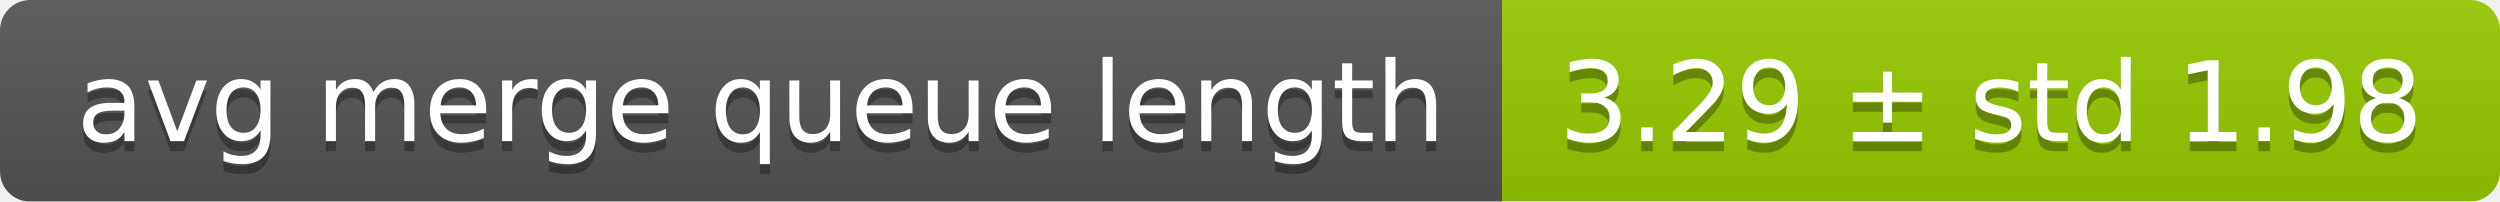
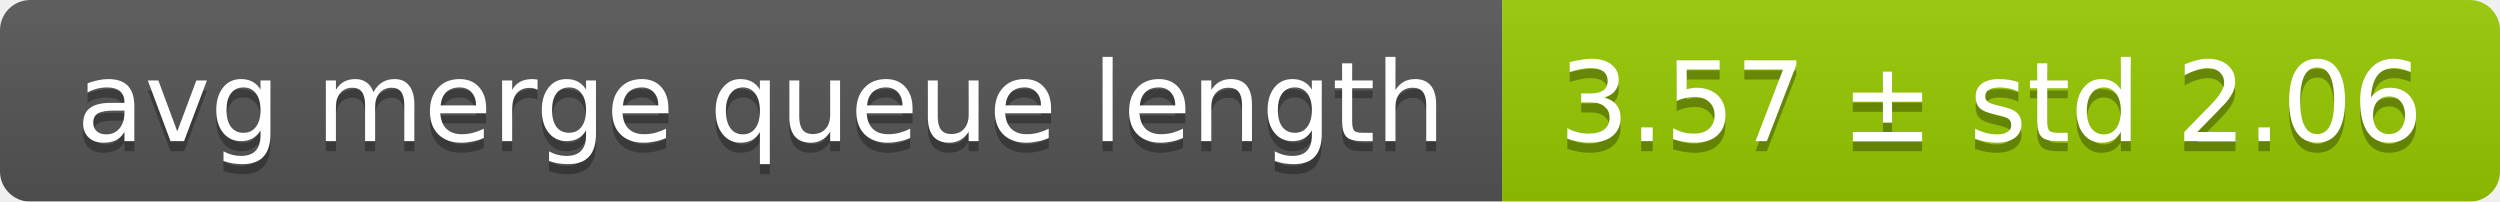
<svg xmlns="http://www.w3.org/2000/svg" width="248" height="20">
  <linearGradient id="smooth" x2="0" y2="100%">
    <stop offset="0" stop-color="#bbb" stop-opacity=".1" />
    <stop offset="1" stop-opacity=".1" />
  </linearGradient>
  <mask id="round">
    <rect width="248" height="20" rx="3" fill="#fff" />
  </mask>
  <g mask="url(#round)">
    <rect width="149" height="20" fill="#555" />
    <rect x="149" width="99" height="20" fill="#97ca00" />
    <rect width="248" height="20" fill="url(#smooth)" />
  </g>
  <g fill="#fff" text-anchor="middle" font-family="DejaVu Sans,Verdana,Geneva,sans-serif" font-size="11">
    <text x="75.5" y="15" fill="#010101" fill-opacity=".3">avg merge queue length</text>
    <text x="75.5" y="14">avg merge queue length</text>
-     <text x="197.5" y="15" fill="#010101" fill-opacity=".3">3.29 ± std 1.98</text>
-     <text x="197.5" y="14">3.29 ± std 1.98</text>
+     <text x="197.5" y="15" fill="#010101" fill-opacity=".3">3.57 ± std 2.06</text>
+     <text x="197.5" y="14">3.57 ± std 2.06</text>
  </g>
</svg>
